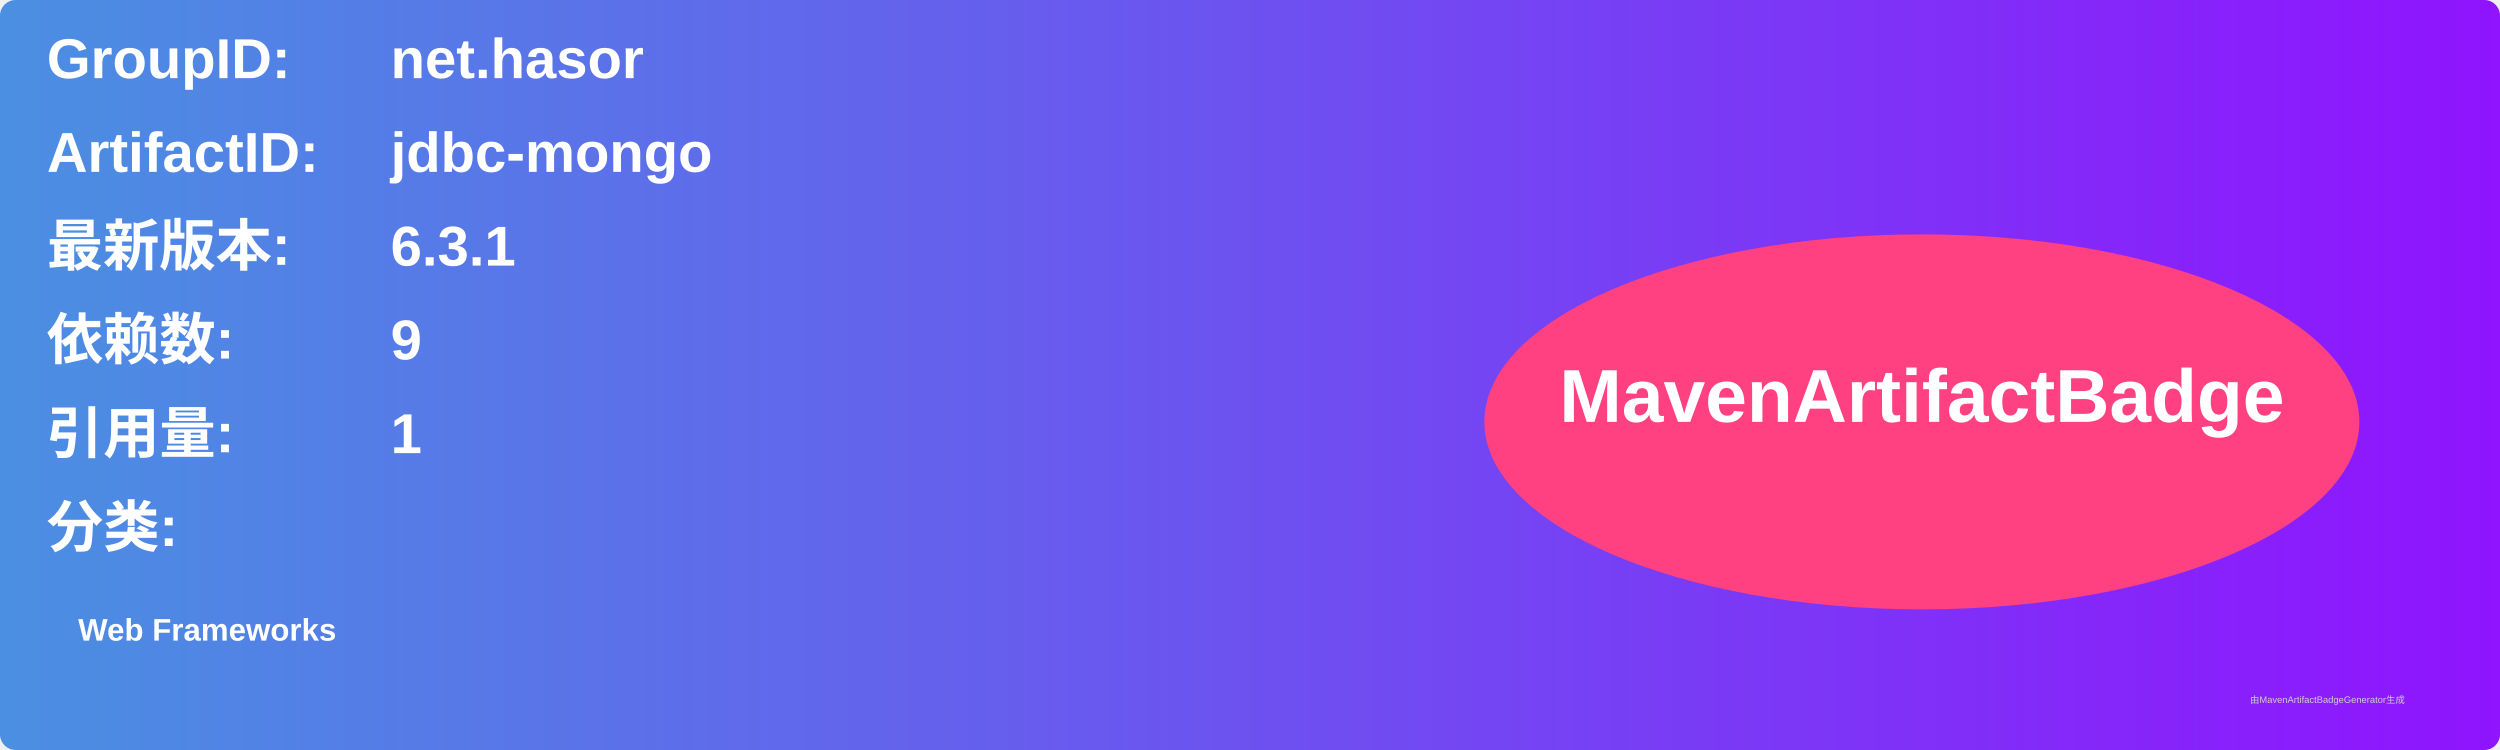
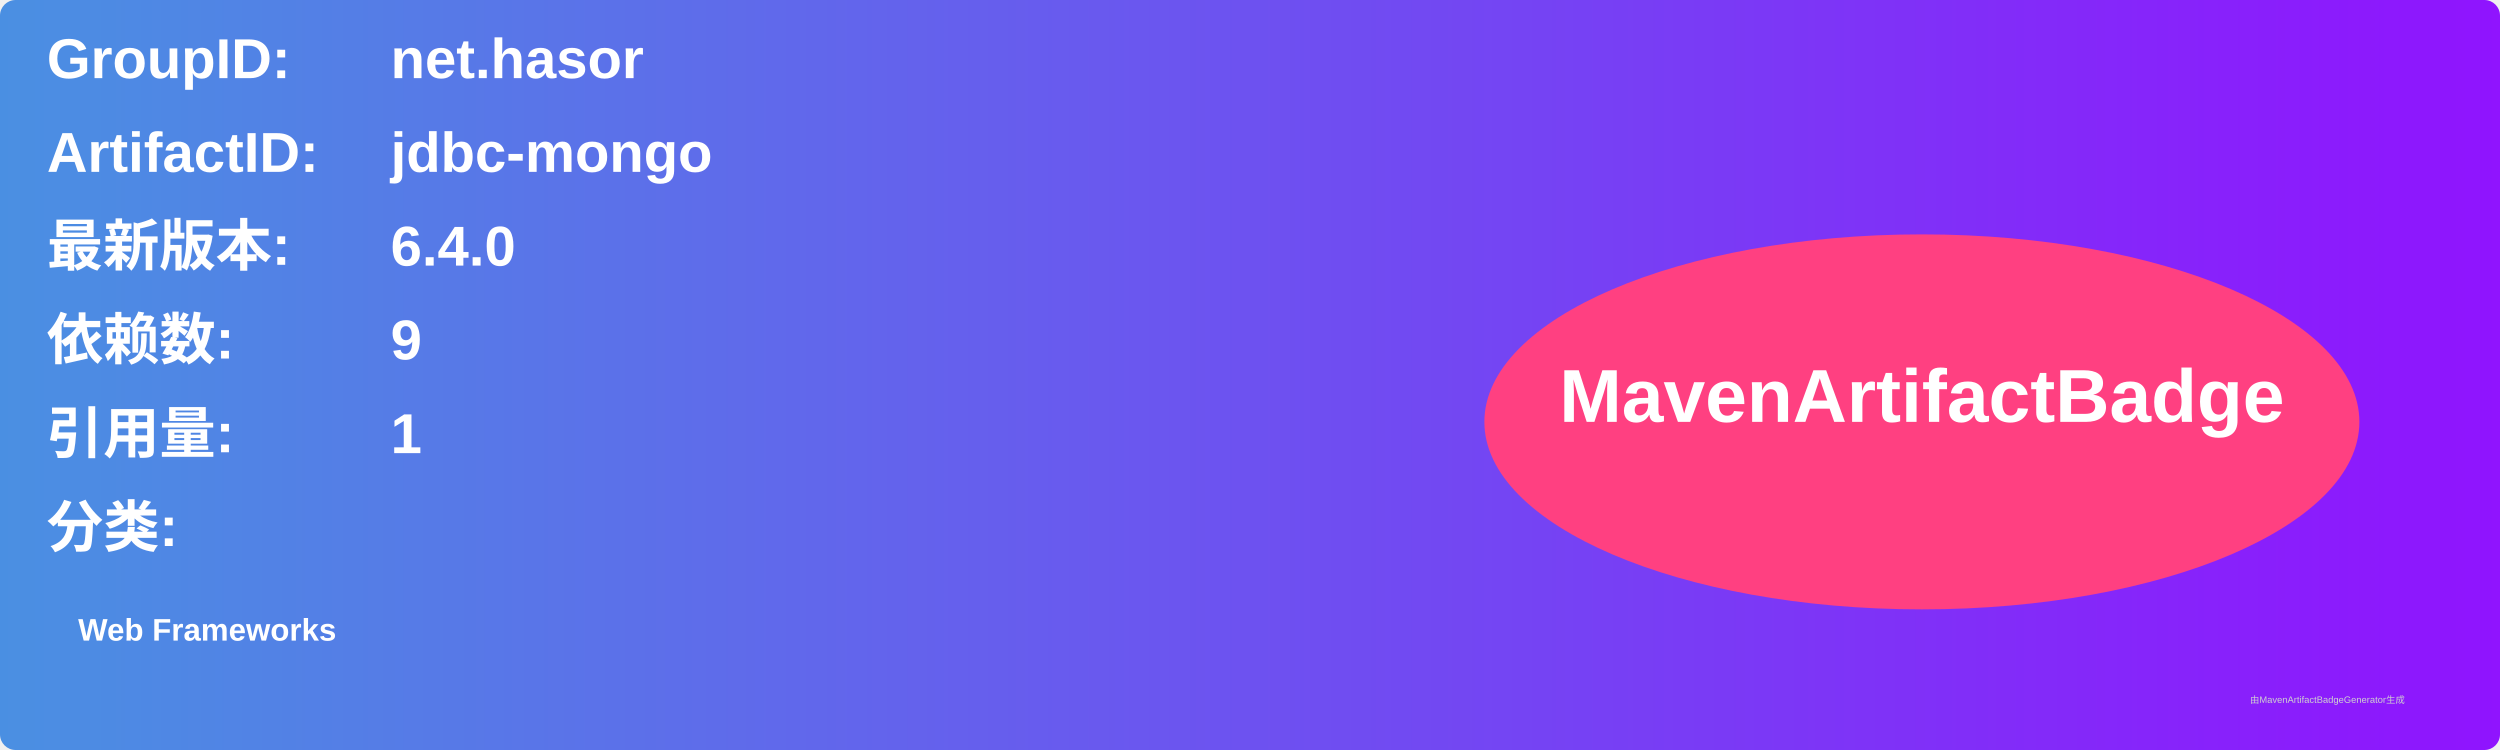
<svg xmlns="http://www.w3.org/2000/svg" width="800" height="240" viewBox="0 0 800 240">
  <linearGradient id="grad" x1="0%" y1="0%" x2="100%" y2="0%">
    <stop offset="0%" stop-color="#4a90e2" />
    <stop offset="100%" stop-color="#9013fe" />
  </linearGradient>
  <rect width="100%" height="100%" rx="5" ry="5" fill="url(#grad)" />
  <g transform="translate(15, 15)">
    <text x="0" y="10" font-family="Arial" font-size="18" fill="white" font-weight="bold" width="260">GroupID:</text>
    <text x="110" y="10" font-family="Arial" font-size="18" fill="white" font-weight="bold" width="460">net.hasor</text>
    <text x="0" y="40" font-family="Arial" font-size="18" fill="white" font-weight="bold" width="260">ArtifactID:</text>
    <text x="110" y="40" font-family="Arial" font-size="18" fill="white" font-weight="bold" width="460">jdbc-mongo</text>
    <text x="0" y="70" font-family="Arial" font-size="18" fill="white" font-weight="bold">最新版本:</text>
    <text x="110" y="70" font-family="Arial" font-size="18" fill="white" font-weight="bold">
-       <tspan font-weight="bold">6.3.1</tspan>
+       <tspan font-weight="bold">6.4.0</tspan>
    </text>
    <text x="0" y="100" font-family="Arial" font-size="18" fill="white" font-weight="bold">依赖数: </text>
    <text x="110" y="100" font-family="Arial" font-size="18" fill="white">
      <tspan font-weight="bold">9</tspan>
    </text>
    <text x="0" y="130" font-family="Arial" font-size="18" fill="white" font-weight="bold">引用量: </text>
    <text x="110" y="130" font-family="Arial" font-size="18" fill="white">
      <tspan font-weight="bold">1</tspan>
    </text>
    <text x="0" y="160" font-family="Arial" font-size="18" fill="white" font-weight="bold">分类:</text>
    <text x="10" y="190" font-family="Arial" font-size="10" fill="white">
      <tspan font-weight="bold">Web Frameworks</tspan>
    </text>
    <ellipse cx="600" cy="120" rx="140" ry="60" fill="#ff4081" />
    <text x="600" y="120" text-anchor="middle" font-family="Arial" font-size="24" fill="white" font-weight="bold">MavenArtifactBadge</text>
  </g>
  <text x="720" y="225" font-family="Arial" font-size="3" fill="#d0d0d0">由MavenArtifactBadgeGenerator生成</text>
</svg>
